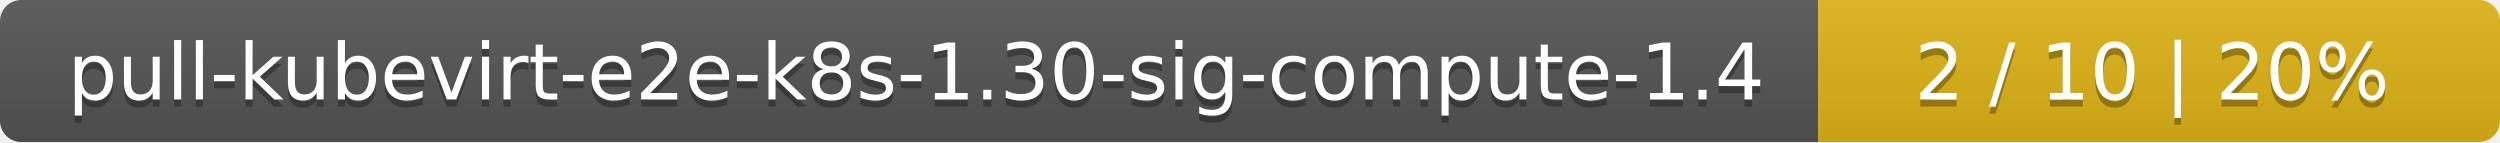
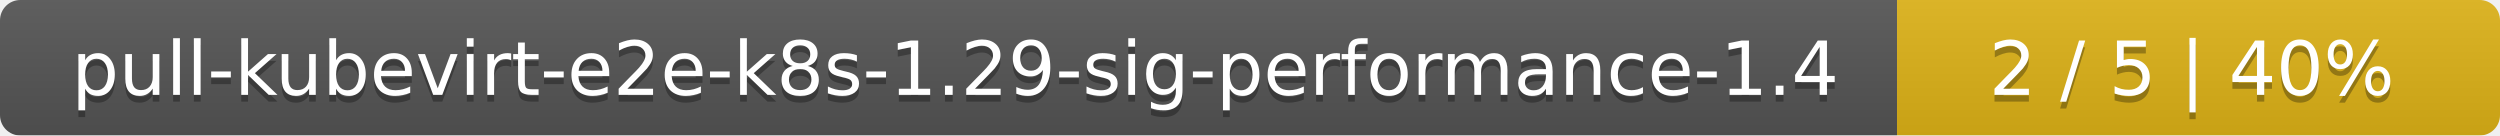
- <svg xmlns="http://www.w3.org/2000/svg" width="352" height="20">
+ <svg xmlns="http://www.w3.org/2000/svg" width="369" height="20">
  <linearGradient id="smooth" x2="0" y2="100%">
    <stop offset="0" stop-color="#bbb" stop-opacity=".1" />
    <stop offset="1" stop-opacity=".1" />
  </linearGradient>
  <mask id="round">
-     <rect width="352" height="20" rx="3" fill="#fff" />
+     <rect width="369" height="20" rx="3" fill="#fff" />
  </mask>
  <g mask="url(#round)">
-     <rect width="256" height="20" fill="#555" />
-     <rect x="256" width="96" height="20" fill="#dfb317" />
-     <rect width="352" height="20" fill="url(#smooth)" />
+     <rect width="280" height="20" fill="#555" />
+     <rect x="280" width="89" height="20" fill="#dfb317" />
+     <rect width="369" height="20" fill="url(#smooth)" />
  </g>
  <g fill="#fff" text-anchor="middle" font-family="DejaVu Sans,Verdana,Geneva,sans-serif" font-size="11">
-     <text x="129" y="15" fill="#010101" fill-opacity=".3">pull-kubevirt-e2e-k8s-1.30-sig-compute-1.4</text>
-     <text x="129" y="14">pull-kubevirt-e2e-k8s-1.30-sig-compute-1.4</text>
-     <text x="303" y="15" fill="#010101" fill-opacity=".3">2 / 10    |    20%</text>
-     <text x="303" y="14">2 / 10    |    20%</text>
+     <text x="141" y="15" fill="#010101" fill-opacity=".3">pull-kubevirt-e2e-k8s-1.29-sig-performance-1.4</text>
+     <text x="141" y="14">pull-kubevirt-e2e-k8s-1.29-sig-performance-1.4</text>
+     <text x="323.5" y="15" fill="#010101" fill-opacity=".3">2 / 5    |    40%</text>
+     <text x="323.5" y="14">2 / 5    |    40%</text>
  </g>
</svg>
